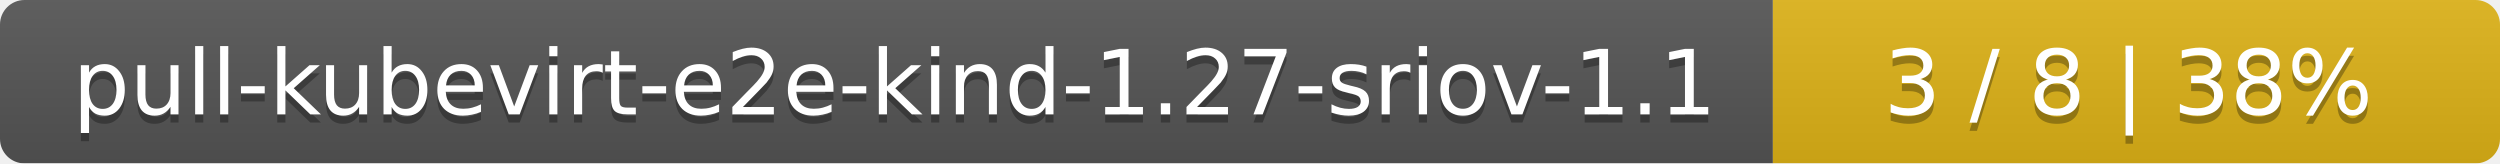
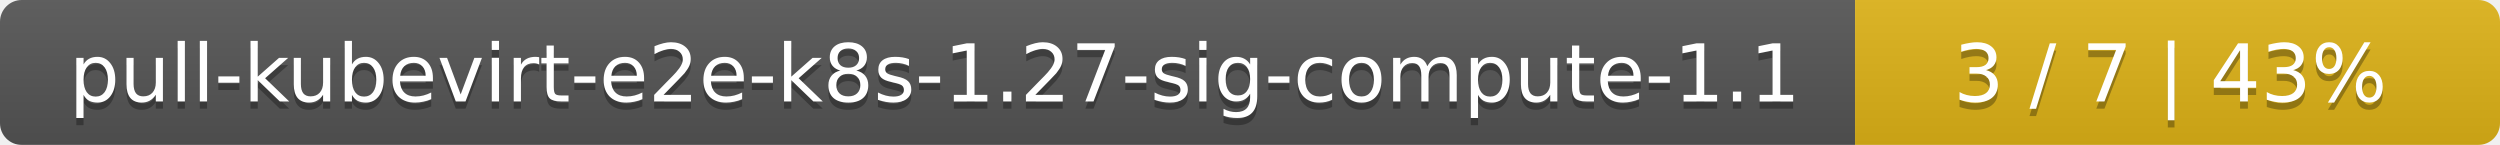
- <svg xmlns="http://www.w3.org/2000/svg" width="306" height="20">
+ <svg xmlns="http://www.w3.org/2000/svg" width="345" height="20">
  <linearGradient id="smooth" x2="0" y2="100%">
    <stop offset="0" stop-color="#bbb" stop-opacity=".1" />
    <stop offset="1" stop-opacity=".1" />
  </linearGradient>
  <mask id="round">
-     <rect width="306" height="20" rx="3" fill="#fff" />
+     <rect width="345" height="20" rx="3" fill="#fff" />
  </mask>
  <g mask="url(#round)">
-     <rect width="217" height="20" fill="#555" />
-     <rect x="217" width="89" height="20" fill="#dfb317" />
-     <rect width="306" height="20" fill="url(#smooth)" />
+     <rect width="256" height="20" fill="#555" />
+     <rect x="256" width="89" height="20" fill="#dfb317" />
+     <rect width="345" height="20" fill="url(#smooth)" />
  </g>
  <g fill="#fff" text-anchor="middle" font-family="DejaVu Sans,Verdana,Geneva,sans-serif" font-size="11">
-     <text x="109.5" y="15" fill="#010101" fill-opacity=".3">pull-kubevirt-e2e-kind-1.27-sriov-1.1</text>
-     <text x="109.5" y="14">pull-kubevirt-e2e-kind-1.27-sriov-1.1</text>
-     <text x="260.5" y="15" fill="#010101" fill-opacity=".3">3 / 8    |    38%</text>
-     <text x="260.5" y="14">3 / 8    |    38%</text>
+     <text x="129" y="15" fill="#010101" fill-opacity=".3">pull-kubevirt-e2e-k8s-1.27-sig-compute-1.1</text>
+     <text x="129" y="14">pull-kubevirt-e2e-k8s-1.27-sig-compute-1.1</text>
+     <text x="299.5" y="15" fill="#010101" fill-opacity=".3">3 / 7    |    43%</text>
+     <text x="299.5" y="14">3 / 7    |    43%</text>
  </g>
</svg>
